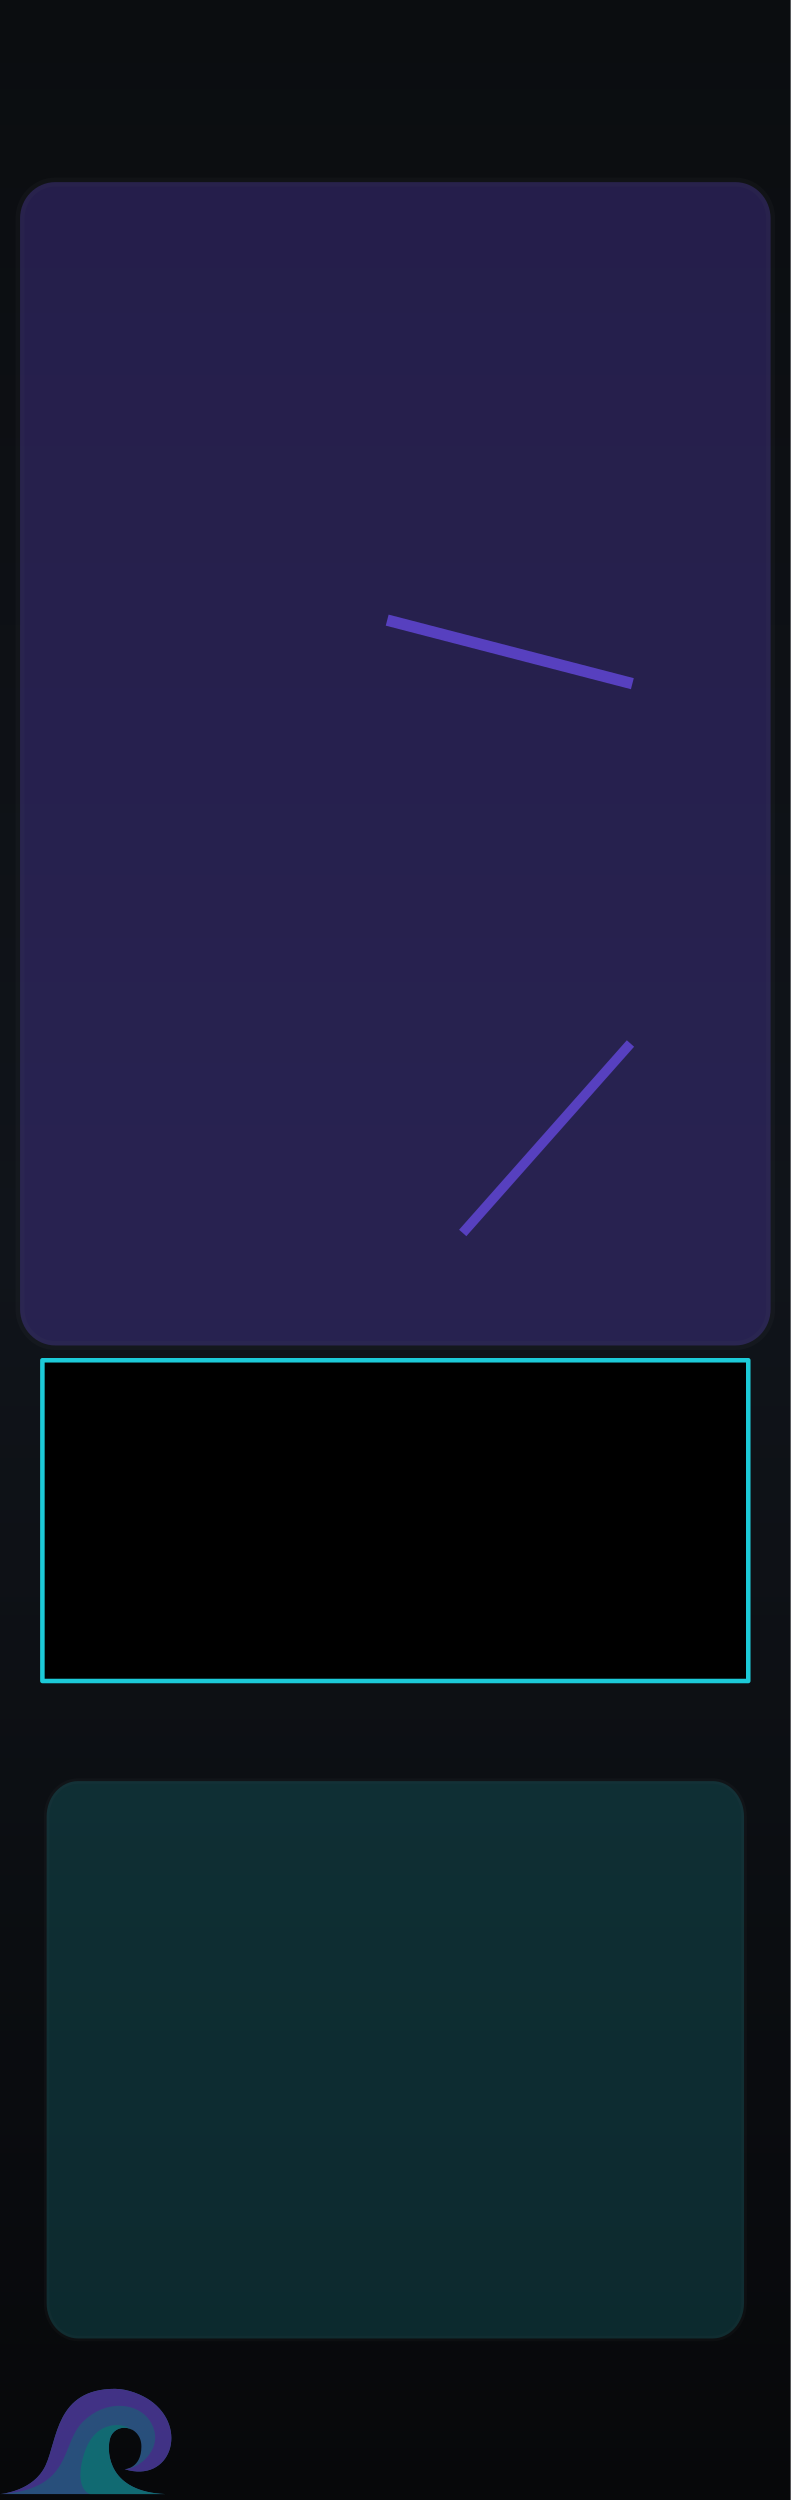
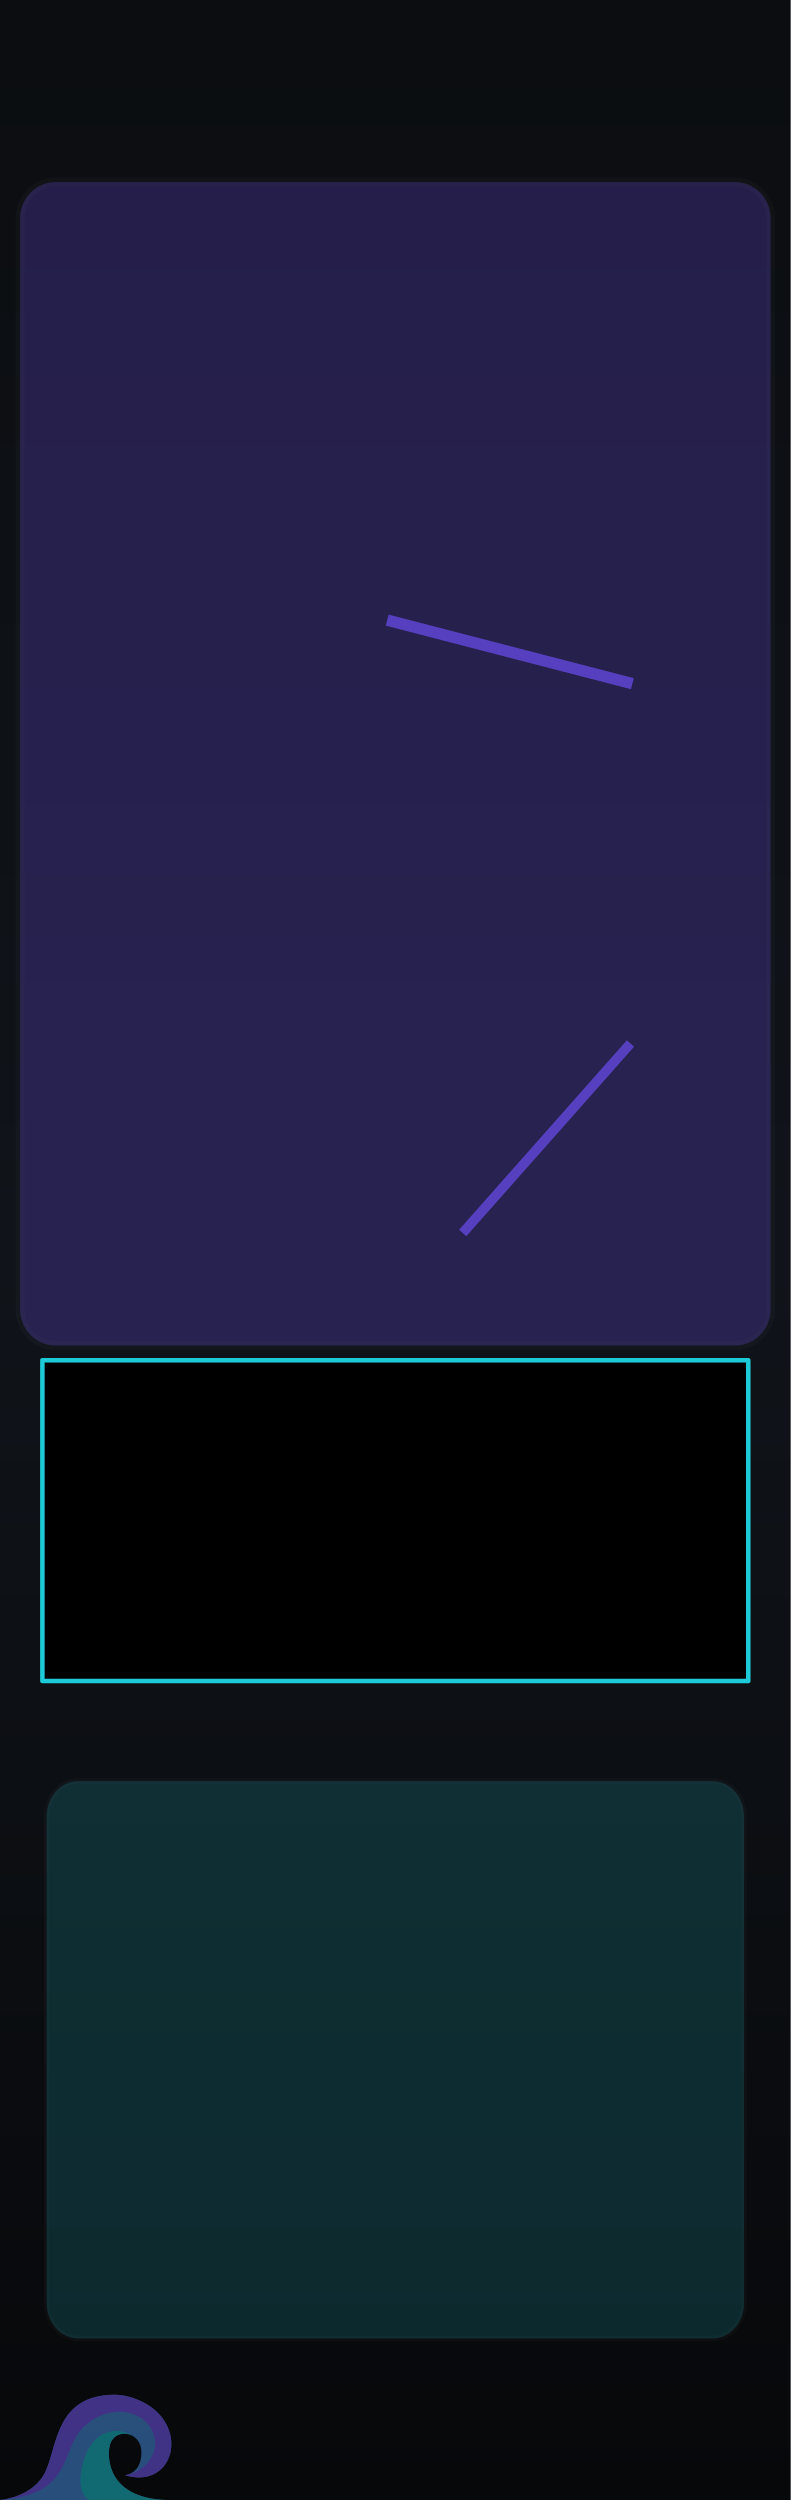
<svg xmlns="http://www.w3.org/2000/svg" xmlns:xlink="http://www.w3.org/1999/xlink" version="1.2" width="40.64mm" height="128.5mm" viewBox="0 0 4064 12850" preserveAspectRatio="xMidYMid" fill-rule="evenodd" stroke-width="28.222" stroke-linejoin="round" xml:space="preserve" id="svg488">
  <defs id="defs1">
    <linearGradient id="linearGradient22">
      <stop style="stop-color:#7a5cff;stop-opacity:1;" offset="0" id="stop22" />
      <stop style="stop-color:#1cccd9;stop-opacity:1;" offset="1" id="stop23" />
    </linearGradient>
    <linearGradient id="linearGradient20">
      <stop style="stop-color:#795cff;stop-opacity:1" offset="0" id="stop20" />
      <stop style="stop-color:#1cccd9;stop-opacity:1;" offset="1" id="stop21" />
    </linearGradient>
    <linearGradient id="linearGradient16" x1="0" y1="0" x2="0" y2="1">
      <stop offset="0" stop-color="#1ccad8" stop-opacity="0.65" id="stop15" style="stop-color:#1ccad8;stop-opacity:1;" />
      <stop offset="1" stop-color="#7a5cff" stop-opacity="0.65" id="stop16" style="stop-color:#7a5cff;stop-opacity:1;" />
    </linearGradient>
    <linearGradient id="linearGradient14" x1="0" y1="0" x2="0" y2="1">
      <stop offset="0" stop-color="#1ccad8" stop-opacity="0.65" id="stop13" style="stop-color:#1ccad8;stop-opacity:1;" />
      <stop offset="1" stop-color="#7a5cff" stop-opacity="0.65" id="stop14" style="stop-color:#7a5cff;stop-opacity:1;" />
    </linearGradient>
    <linearGradient id="linearGradient12" x1="0" y1="0" x2="0" y2="1">
      <stop offset="0" stop-color="#1ccad8" stop-opacity="0.65" id="stop11" style="stop-color:#6140bf;stop-opacity:1;" />
      <stop offset="1" stop-color="#7a5cff" stop-opacity="0.65" id="stop12" />
    </linearGradient>
    <linearGradient id="bgGrad" x1="1108.886" y1="886.881" x2="1108.886" y2="12348.43" gradientTransform="matrix(0.3557381,0,0,1.124423,591.7092,0)" gradientUnits="userSpaceOnUse">
      <stop offset="0%" stop-color="#0b0d10" id="stop1" />
      <stop offset="50%" stop-color="#10141a" id="stop2" />
      <stop offset="100%" stop-color="#07080a" id="stop3" />
    </linearGradient>
    <linearGradient id="panelSheen" x1="1258.49" y1="999.764" x2="1258.49" y2="12199.481" gradientTransform="scale(0.8869218,1.127495)" gradientUnits="userSpaceOnUse">
      <stop offset="0%" stop-color="#ffffff" stop-opacity="0.1" id="stop4" />
      <stop offset="15%" stop-color="#ffffff" stop-opacity="0.02" id="stop5" />
      <stop offset="50%" stop-color="#ffffff" stop-opacity="0.0" id="stop6" />
      <stop offset="85%" stop-color="#ffffff" stop-opacity="0.02" id="stop7" />
      <stop offset="100%" stop-color="#ffffff" stop-opacity="0.1" id="stop8" />
    </linearGradient>
    <linearGradient id="accentGrad" x1="0" y1="0" x2="0" y2="1">
      <stop offset="0%" stop-color="#1ccad8" stop-opacity="0.65" id="stop9" />
      <stop offset="100%" stop-color="#7a5cff" stop-opacity="0.65" id="stop10" />
    </linearGradient>
    <linearGradient id="oceanWaveGrad" x1="0" y1="0" x2="1" y2="1" gradientUnits="objectBoundingBox">
      <stop offset="0%" stop-color="#55dbff" id="stop_wave_1" />
      <stop offset="55%" stop-color="#1496df" id="stop_wave_2" />
      <stop offset="100%" stop-color="#182682" id="stop_wave_3" />
    </linearGradient>
-     <linearGradient xlink:href="#linearGradient20" id="linearGradient1" gradientUnits="userSpaceOnUse" x1="5496.826" y1="12956.067" x2="7087.487" y2="12956.067" gradientTransform="matrix(1.390218,0,0,1.390218,-6439.691,-5277.55)" />
+     <linearGradient xlink:href="#linearGradient20" id="linearGradient1" gradientUnits="userSpaceOnUse" x1="5496.826" y1="12956.067" x2="7087.487" y2="12956.067" gradientTransform="matrix(1.390218,0,0,1.390218,-6439.691,-5161.56)" />
    <linearGradient xlink:href="#oceanWaveGrad" id="linearGradient10" gradientUnits="userSpaceOnUse" x1="-323.577" y1="-103.933" x2="723.812" y2="943.456" gradientTransform="matrix(-1.435811,0,0,0.6964705,8750,12953.568)" />
    <linearGradient xlink:href="#oceanWaveGrad" id="linearGradient11" gradientUnits="userSpaceOnUse" x1="-323.577" y1="-103.933" x2="723.812" y2="943.456" gradientTransform="matrix(1.435811,0,0,0.6964705,3420,12953.568)" />
    <linearGradient xlink:href="#linearGradient22" id="linearGradient67" gradientUnits="userSpaceOnUse" gradientTransform="matrix(0.9969081,0,0,0.9969081,-4074.816,-888.2671)" x1="5546.4" y1="1486.058" x2="6703.726" y2="1488.642" />
  </defs>
  <g id="panel_art" style="display:inline">
    <g id="Background_Rect" style="display:inline" transform="matrix(0.9967357,0,0,0.9970803,-982.9628,-994.3174)">
      <rect x="986.182" y="997.229" width="4077.31" height="12887.627" rx="0" ry="0" fill="url(#bgGrad)" id="black_background" style="display:inline;fill:url(#bgGrad);stroke-width:17.849" />
-       <g id="waves_layer" style="display:inline;opacity:0.5" transform="matrix(1.003275,0,0,1.002928,-1170.879,975.8652)">
+       <g id="waves_layer" style="display:inline;opacity:0.5" transform="matrix(1.003275,0,0,1.002928,-1170.879,1006.317)">
        <g id="branding_wave_left" transform="matrix(1.72,0,0,1.72,2150.019,12130.149)" style="display:inline">
          <path style="fill:#4995ec" d="m 0,413.249 c 0,0 99.571,-7.286 135.999,-84.999 36.428,-77.713 30.357,-229.499 207.642,-229.499 38.871,0 81.438,18.386 104.731,34.602 116.875,81.362 61.625,248.326 -75.589,205.523 0,0 49.786,-2.125 49.786,-67.697 0,-65.572 -82.091,-75.285 -94.714,-20.643 -8.992,38.927 -3.643,156.643 167.571,162.713" id="path149" />
          <path style="fill:#7a5cff" d="m 372.784,338.875 c 42.5,0 125.678,-65.875 75.213,-144.378 C 412.71,139.6 316.321,128.5 247.714,197.107 179.179,265.642 219.7,398.411 0.644,413.201 9.193,412.412 101.283,402.321 136,328.25 172.429,250.536 166.357,98.751 343.642,98.751 c 38.869,0 81.43,18.384 104.731,34.607 116.874,81.357 61.625,248.321 -75.589,205.517 z" id="path151" />
          <path style="fill:#1cccd9" d="M 495.426,413.249 H 268.433 C 242.935,402.664 232.851,365.455 246.5,310.035 c 15.166,-61.576 44.686,-94.762 88.642,-101.999 26.411,-4.347 46.895,4.299 59.973,12.945 -25.087,-13.418 -59.464,-4.238 -67.259,29.556 -8.998,38.929 -3.644,156.641 167.57,162.712 z" id="path155" />
        </g>
        <g id="branding_wave_right" transform="matrix(-1.72,0,0,1.72,7743.074,11996.75)" style="display:none">
          <path style="fill:#4995ec" d="m 0,413.249 c 0,0 99.571,-7.286 135.999,-84.999 36.428,-77.713 30.357,-229.499 207.642,-229.499 38.871,0 81.438,18.386 104.731,34.602 116.875,81.362 61.625,248.326 -75.589,205.523 0,0 49.786,-2.125 49.786,-67.697 0,-65.572 -82.091,-75.285 -94.714,-20.643 -8.992,38.927 -3.643,156.643 167.571,162.713" id="path158" />
          <path style="fill:#7a5cff" d="m 372.784,338.875 c 42.5,0 125.678,-65.875 75.213,-144.378 C 412.71,139.6 316.321,128.5 247.714,197.107 179.179,265.642 219.7,398.411 0.644,413.201 9.193,412.412 101.283,402.321 136,328.25 172.429,250.536 166.357,98.751 343.642,98.751 c 38.869,0 81.43,18.384 104.731,34.607 116.874,81.357 61.625,248.321 -75.589,205.517 z" id="path160" />
          <path style="fill:#1cccd9" d="M 495.426,413.249 H 268.433 C 242.935,402.664 232.851,365.455 246.5,310.035 c 15.166,-61.576 44.686,-94.762 88.642,-101.999 26.411,-4.347 46.895,4.299 59.973,12.945 -25.087,-13.418 -59.464,-4.238 -67.259,29.556 -8.998,38.929 -3.644,156.641 167.57,162.712 z" id="path164" />
        </g>
      </g>
      <rect x="1084.995" y="1096.042" width="3915.277" height="12690.001" rx="82.441" ry="210.371" fill="none" stroke="#ffffff" stroke-opacity="0.1" stroke-width="37.627" id="gray_outline" style="display:none;stroke:#3c3f42;stroke-opacity:1" />
    </g>
    <g id="panel_graphics" style="display:inline" transform="matrix(0.9967357,0,0,0.9970803,-982.9628,-994.3174)">
      <g id="glass" style="display:inline">
        <rect x="1089.595" y="1936.096" width="3870.484" height="5997.083" rx="181.705" ry="187.84" fill="#000000" opacity="0.1" stroke="#ffffff" stroke-opacity="0.06" stroke-width="46.187" id="inputs" style="opacity:0.33;fill:#5740bf;fill-opacity:1" />
        <rect x="1226.644" y="10178.908" width="3596.386" height="2873.289" rx="162.813" ry="182.657" fill="#000000" opacity="0.1" stroke="#ffffff" stroke-opacity="0.06" stroke-width="28.046" id="outputs" style="opacity:0.33;fill:#1cccd9;fill-opacity:0.5" />
      </g>
      <g id="connector_lines">
        <path style="display:none;opacity:1;fill:#ffffff;fill-opacity:1;fill-rule:nonzero;stroke:#ffffff;stroke-width:50.155;stroke-linecap:round;stroke-dasharray:none;stroke-opacity:1" d="m 2161.938,6802.276 -657.907,-539.492" id="linear_line" />
        <path style="display:inline;opacity:1;fill:#6240bf;fill-opacity:1;fill-rule:nonzero;stroke:#5740bf;stroke-width:58.782;stroke-dasharray:none;stroke-opacity:1" d="m 2982.849,4194.068 1264.261,327.629" id="surge_connector" />
        <path style="display:inline;fill:#6240bf;fill-opacity:1;fill-rule:nonzero;stroke:#5740bf;stroke-width:50.155;stroke-dasharray:none;stroke-opacity:1" d="m 4237.359,6376.545 -865.056,976.65" id="sink_connector" />
      </g>
    </g>
    <g id="ring_guides" style="display:none" transform="matrix(0.9967357,0,0,0.9970803,-982.9628,-994.3174)">
      <g id="GenA_Guide_Rings" style="display:inline" transform="translate(1.0410941e-5)">
        <circle cx="1729.109" cy="2680.414" r="454.7" fill="none" stroke="#ffffff" stroke-opacity="0.15" stroke-width="70" id="ring_in1_o" style="display:inline" />
        <circle cx="3069.885" cy="2680.414" r="454.7" fill="none" stroke="#ffffff" stroke-opacity="0.15" stroke-width="70" id="ring_trig1_o" style="display:inline" />
        <circle cx="4280.246" cy="2959.581" r="360" fill="none" stroke="#ffffff" stroke-opacity="0.15" stroke-width="70" id="ring_loopbtn1_o" style="display:inline" />
        <circle cx="4207.951" cy="4650" r="520" fill="none" stroke="#ffffff" stroke-opacity="0.15" stroke-width="70" id="ring_surgeA_o" />
        <circle cx="4303.552" cy="6333.559" r="520" fill="none" stroke="#ffffff" stroke-opacity="0.15" stroke-width="70" id="ring_sinkA_o" />
        <ellipse cx="2149.437" cy="6814.422" fill="none" stroke="#ffffff" stroke-opacity="0.15" stroke-width="71.573" id="ring_curveA_o-4" rx="544.075" ry="519.574" style="display:inline" />
      </g>
      <g id="GenB_Guide_Rings" style="display:inline" transform="translate(1.0410941e-5)" />
      <g id="output_ring_guides" style="display:inline" transform="translate(1.0410941e-5)">
        <circle cx="2000" cy="10730" r="454.7" fill="none" stroke="#ffffff" stroke-opacity="0.15" stroke-width="70" id="ring_eor_o" style="display:inline" transform="translate(1.0410941e-5)" />
        <circle cx="3720.409" cy="10730" r="454.7" fill="none" stroke="#ffffff" stroke-opacity="0.15" stroke-width="70" id="ring_out1_o" style="display:inline" />
        <circle cx="2000" cy="12110.747" r="454.7" fill="none" stroke="#ffffff" stroke-opacity="0.15" stroke-width="70" id="ring_s1_o" />
        <circle cx="3716.095" cy="12130.806" r="454.7" fill="none" stroke="#ffffff" stroke-opacity="0.15" stroke-width="70" id="ring_or_o" />
      </g>
      <g id="middle_ring_guides" style="display:inline" transform="translate(1.0410941e-5)" />
    </g>
    <path d="m 224.918,952.223 3600.467,0.01" stroke="url(#accentGrad)" stroke-width="49.845" stroke-linecap="round" opacity="0.55" fill="none" id="top_horizontal_line" style="display:none;opacity:1;stroke:#5740bf;stroke-opacity:1" />
  </g>
  <g id="components" style="display:none;opacity:0.5">
    <ellipse style="display:inline;fill:#ff0000;fill-opacity:1;fill-rule:evenodd;stroke-width:30.901" id="LIN_LOG_1" cx="1177.533" cy="5792.607" rx="294.844" ry="295.81" />
    <ellipse style="display:inline;fill:#ff0000;fill-opacity:1;fill-rule:evenodd;stroke-width:30.901" id="AMP" cx="724.644" cy="2811.01" rx="294.844" ry="295.81" />
    <ellipse style="display:inline;fill:#ff0000;fill-opacity:1;fill-rule:evenodd;stroke-width:30.901" id="FALL_1" cx="3240.744" cy="5357.91" rx="294.844" ry="295.81" />
    <ellipse style="display:inline;fill:#ff0000;fill-opacity:1;fill-rule:evenodd;stroke-width:30.901" id="CYCLE_1" cx="3244.93" cy="1893.801" rx="294.844" ry="295.81" />
    <ellipse style="display:inline;fill:#ff0000;fill-opacity:1;fill-rule:evenodd;stroke-width:30.901" id="RISE_1" cx="3240.744" cy="3529.31" rx="294.844" ry="295.81" />
    <ellipse style="display:inline;fill:#ff00ff;fill-opacity:1;fill-rule:evenodd;stroke-width:3.606" id="EOR_LIGHT" cx="1593.687" cy="9694.572" rx="114.987" ry="120.831" />
    <ellipse style="display:inline;fill:#ff00ff;fill-opacity:1;fill-rule:evenodd;stroke-width:3.606" id="MAIN_LIGHT" cx="1594.687" cy="11068.226" rx="114.987" ry="120.831" />
    <ellipse style="display:inline;fill:#0000ff;fill-opacity:1;fill-rule:evenodd;stroke-width:38.302" id="EOR_OUTPUT" cx="943.699" cy="9694.572" rx="398.399" ry="405.171" />
    <ellipse style="display:inline;fill:#0000ff;fill-opacity:1;fill-rule:evenodd;stroke-width:38.302" id="MAIN_OUTPUT" cx="944.708" cy="11068.226" rx="398.399" ry="405.171" />
    <ellipse style="display:inline;fill:#00ff00;fill-opacity:1;fill-rule:evenodd;stroke-width:38.302" id="TRIGGER_INPUT" cx="1994.299" cy="1505.471" rx="398.399" ry="405.171" />
    <ellipse style="display:inline;fill:#00ff00;fill-opacity:1;fill-rule:evenodd;stroke-width:38.302" id="FALL_CV_INPUT" cx="2360.399" cy="6326.316" rx="398.399" ry="405.171" />
    <ellipse style="display:inline;fill:#00ff00;fill-opacity:1;fill-rule:evenodd;stroke-width:38.302" id="BOTH_CV_INPUT" cx="1994.299" cy="4449.771" rx="398.399" ry="405.171" />
    <ellipse style="display:inline;fill:#00ff00;fill-opacity:1;fill-rule:evenodd;stroke-width:38.302" id="RISE_CV_INPUT" cx="1994.299" cy="3181.572" rx="398.399" ry="405.171" />
    <ellipse style="display:inline;fill:#00ff00;fill-opacity:1;fill-rule:evenodd;stroke-width:38.302" id="HALT_INPUT" cx="720.699" cy="4036.672" rx="398.399" ry="405.171" />
    <ellipse style="display:inline;fill:#00ff00;fill-opacity:1;fill-rule:evenodd;stroke-width:38.302" id="SIGNAL_INPUT" cx="724.701" cy="1505.472" rx="398.399" ry="405.171" />
    <ellipse style="display:inline;fill:#ff00ff;fill-opacity:1;fill-rule:evenodd;stroke-width:3.606" id="CYCLE_LIGHT" cx="3244.928" cy="1285.531" rx="114.987" ry="120.831" />
    <ellipse style="display:inline;fill:#0000ff;fill-opacity:1;fill-rule:evenodd;stroke-width:38.302" id="NEG_OUTPUT" cx="2655.199" cy="11068.226" rx="398.399" ry="405.171" />
    <ellipse style="display:inline;fill:#ff00ff;fill-opacity:1;fill-rule:evenodd;stroke-width:3.606" id="NEG_LIGHT" cx="3357.87" cy="11068.226" rx="114.987" ry="120.831" />
    <ellipse style="display:inline;fill:#ff00ff;fill-opacity:1;fill-rule:evenodd;stroke-width:3.606" id="EOC_LIGHT" cx="3364.548" cy="9694.572" rx="114.987" ry="120.831" />
    <ellipse style="display:inline;fill:#0000ff;fill-opacity:1;fill-rule:evenodd;stroke-width:43.91" id="EOC_OUTPUT" cx="2659.514" cy="9694.572" rx="387.498" ry="405.171" />
  </g>
  <g id="screen">
    <rect style="display:inline;opacity:1;fill:#000000;fill-opacity:1;fill-rule:nonzero;stroke:#1ccad8;stroke-width:23.301;stroke-linecap:round;stroke-linejoin:round;stroke-dasharray:none;stroke-opacity:1" id="CH1_PREVIEW" width="3628.199" height="1648.615" x="217.901" y="6991.651" />
  </g>
</svg>
